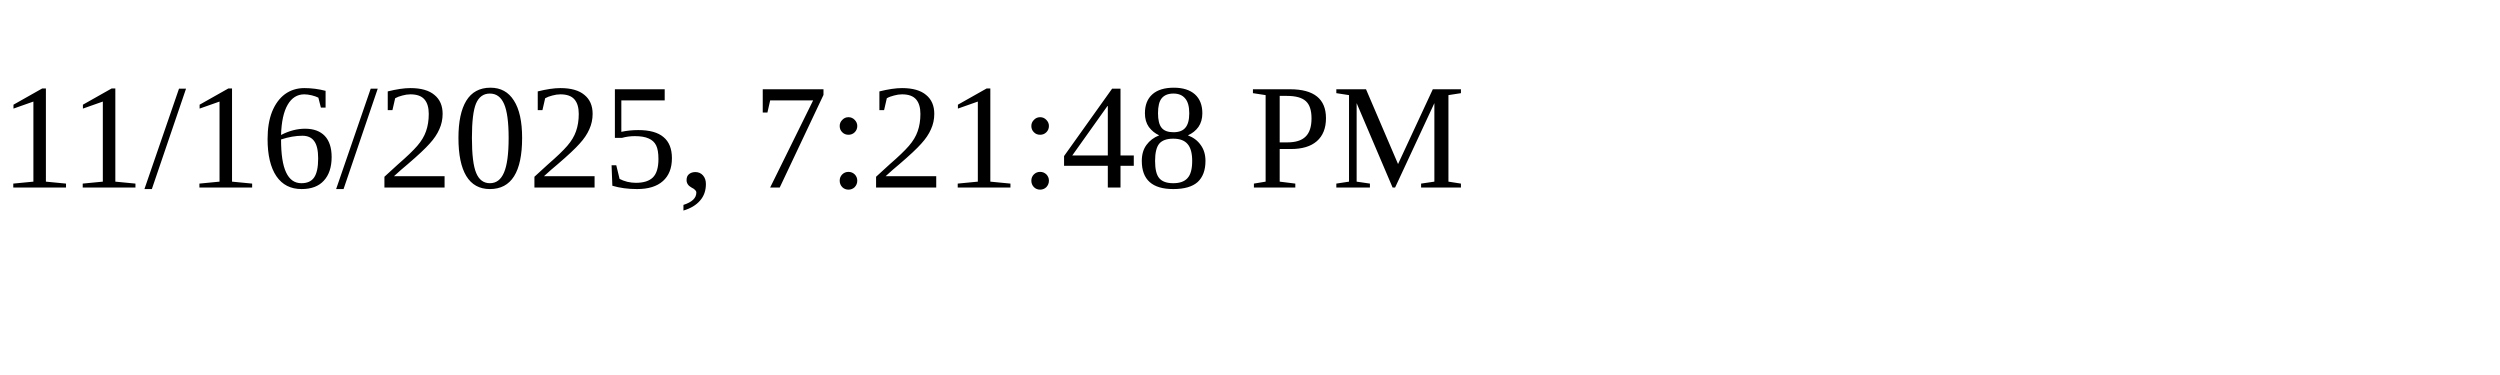
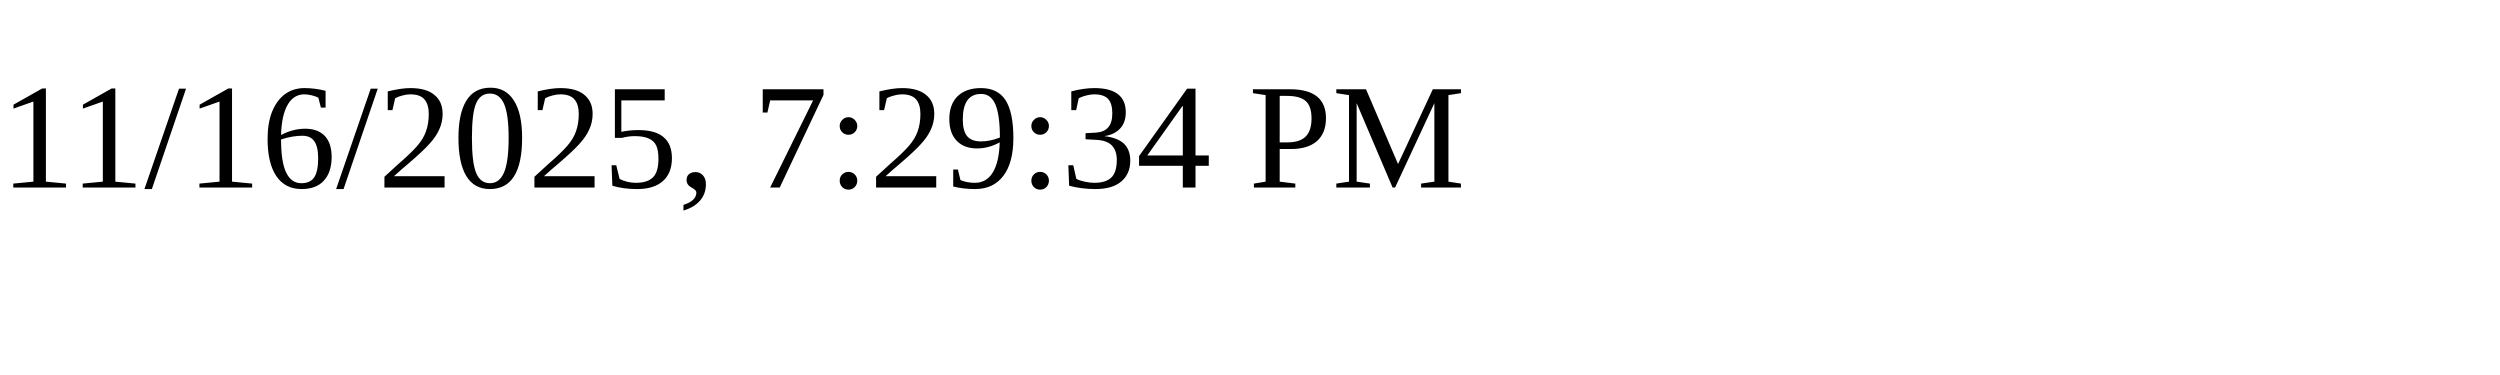
<svg xmlns="http://www.w3.org/2000/svg" height="30" width="200">
-   <text x="0" y="15">11/16/2025, 7:21:48 PM</text>
+   <text x="0" y="15">11/16/2025, 7:29:34 PM</text>
</svg>
